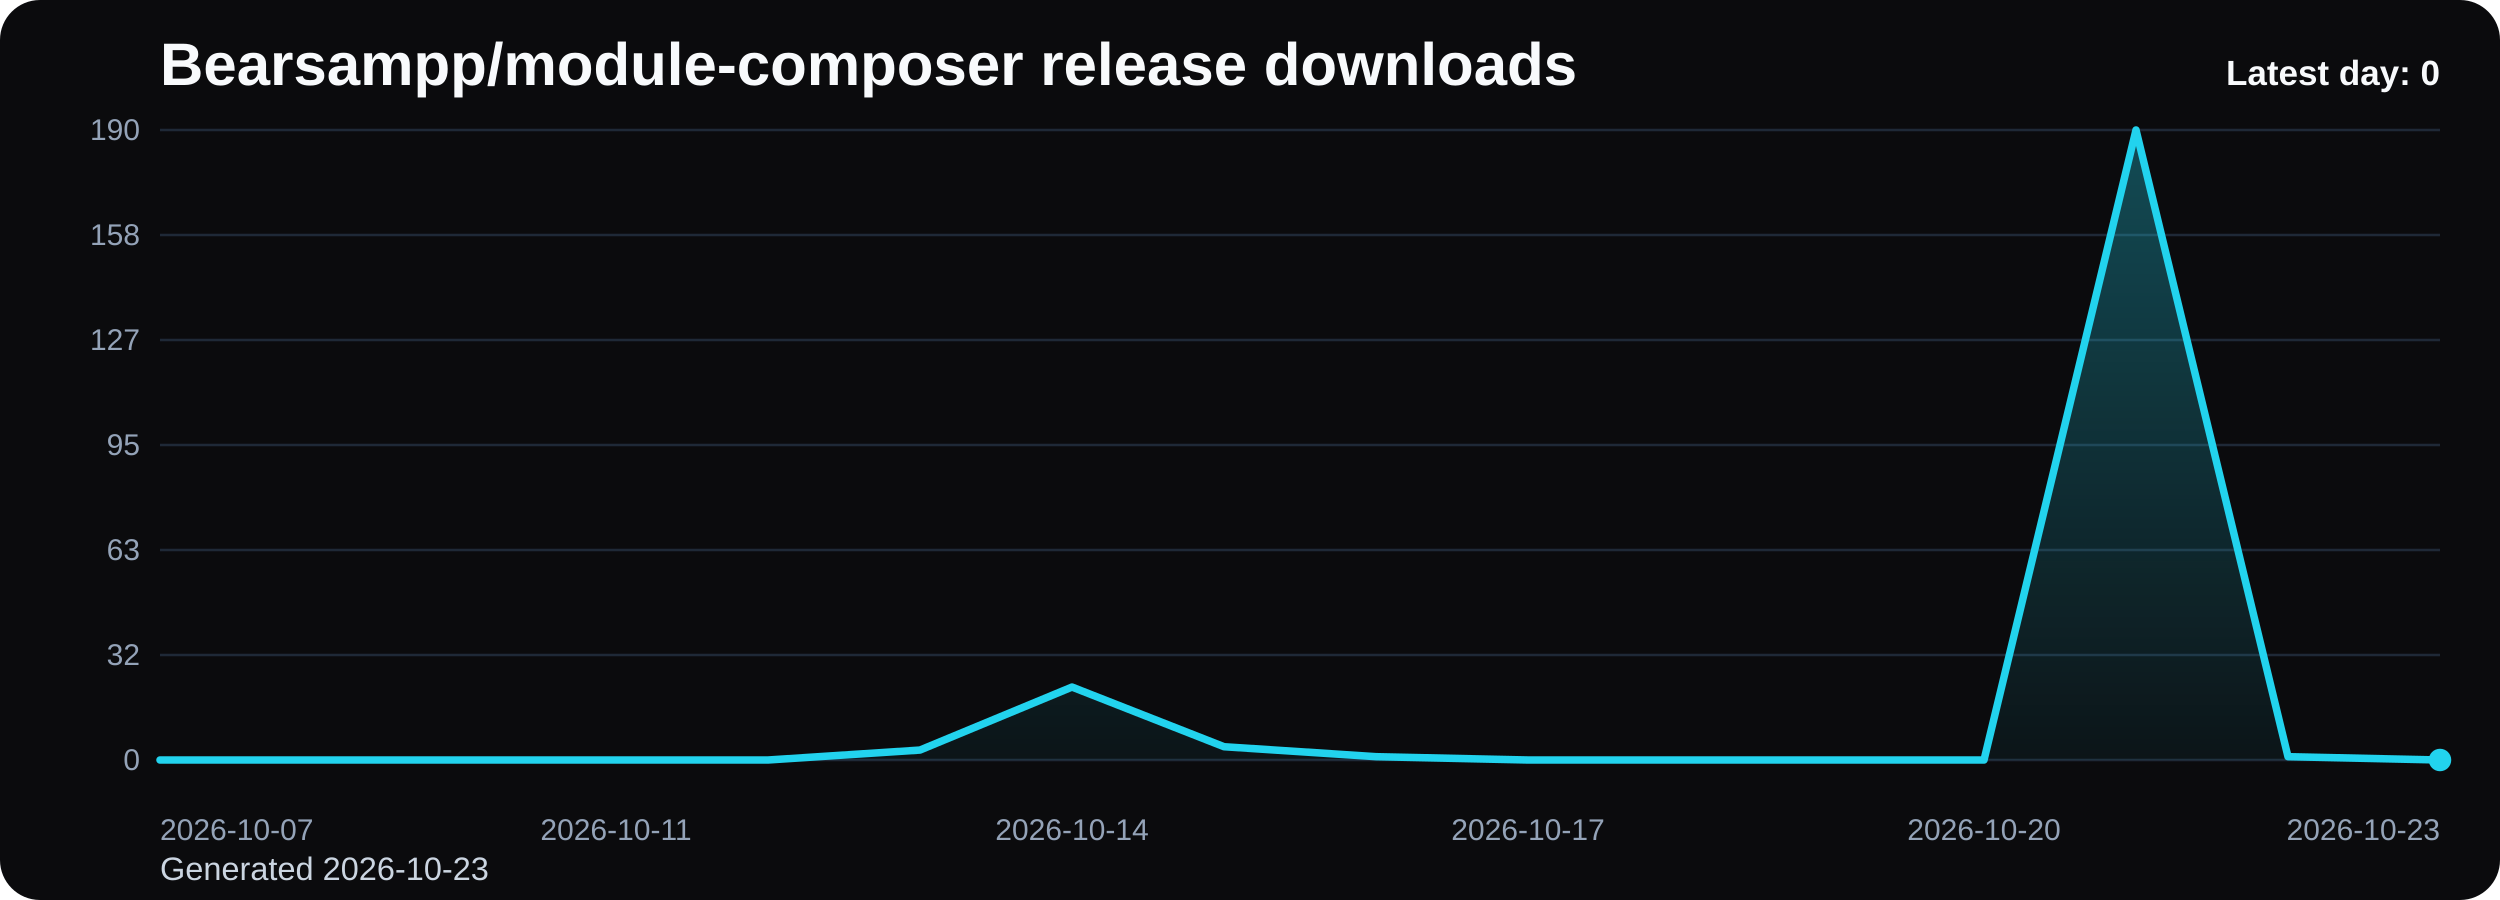
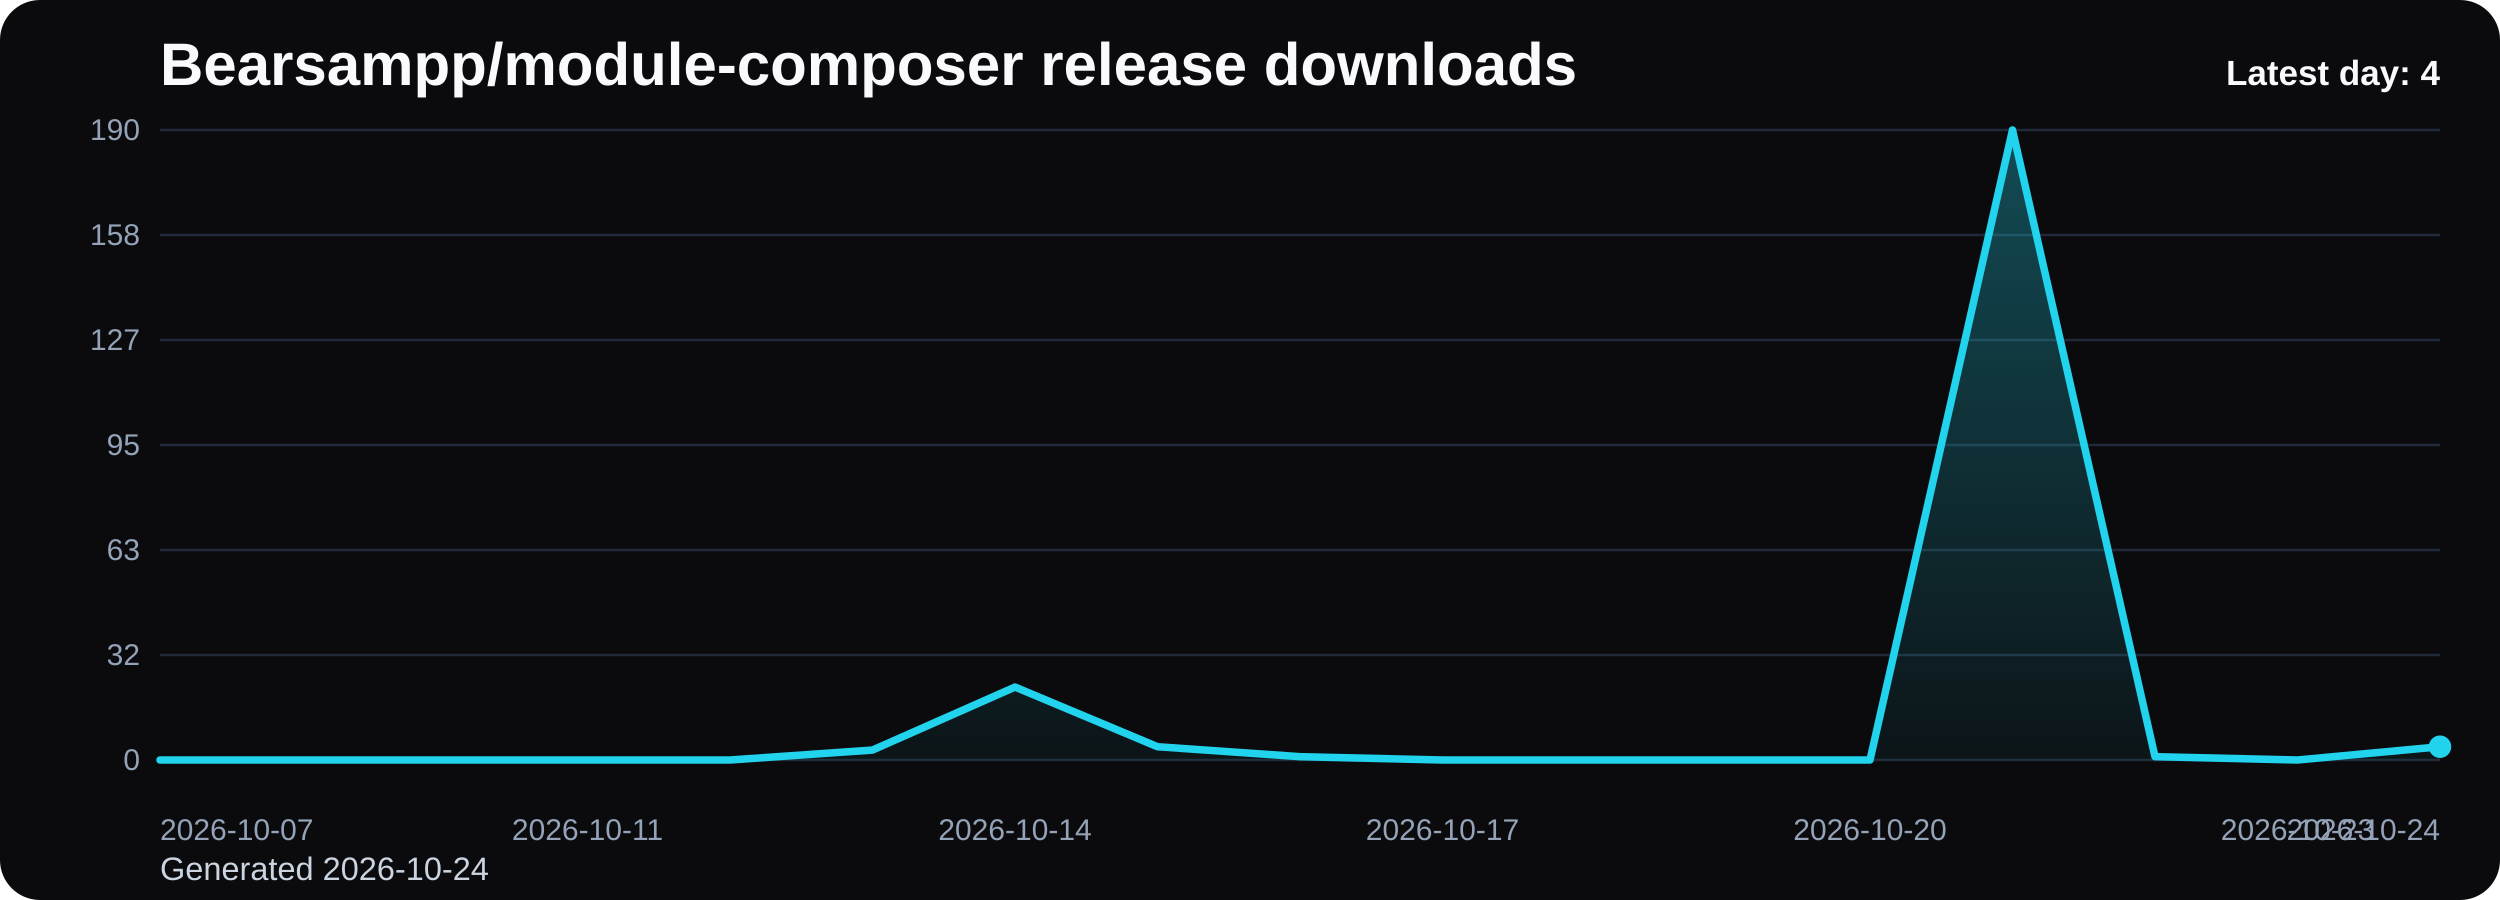
<svg xmlns="http://www.w3.org/2000/svg" viewBox="0 0 1000 360" role="img" aria-label="Bearsampp/module-composer release downloads chart">
  <defs>
    <linearGradient id="fill-daily-black" x1="0" y1="0" x2="0" y2="1">
      <stop offset="0%" stop-color="#22d3ee" stop-opacity="0.32" />
      <stop offset="100%" stop-color="#22d3ee" stop-opacity="0.05" />
    </linearGradient>
    <style>
      .bg { fill: #0b0b0d; }
      .title { font: 700 24px Arial, sans-serif; fill: #f8fafc; }
      .sub { font: 400 13px Arial, sans-serif; fill: #cbd5e1; }
      .grid { stroke: #1f2937; stroke-width: 1; }
      .axis { font: 400 12px Arial, sans-serif; fill: #94a3b8; }
      .line { fill: none; stroke: #22d3ee; stroke-width: 3; stroke-linecap: round; stroke-linejoin: round; }
      .dot { fill: #22d3ee; }
      .value { font: 600 11px Arial, sans-serif; fill: #cbd5e1; }
      .latest { font: 700 14px Arial, sans-serif; fill: #f8fafc; }
    </style>
  </defs>
  <rect class="bg" x="0" y="0" width="1000" height="360" rx="16" />
  <text class="title" x="64" y="34">Bearsampp/module-composer release downloads</text>
-   <text class="sub" x="64" y="352">Generated 2026-10-23</text>
+   <text class="sub" x="64" y="352">Generated 2026-10-24</text>
  <line x1="64" y1="52.00" x2="976" y2="52.00" class="grid" />
  <text x="56" y="56.00" text-anchor="end" class="axis">190</text>
  <line x1="64" y1="94.00" x2="976" y2="94.00" class="grid" />
  <text x="56" y="98.00" text-anchor="end" class="axis">158</text>
  <line x1="64" y1="136.00" x2="976" y2="136.00" class="grid" />
  <text x="56" y="140.00" text-anchor="end" class="axis">127</text>
  <line x1="64" y1="178.00" x2="976" y2="178.00" class="grid" />
  <text x="56" y="182.00" text-anchor="end" class="axis">95</text>
  <line x1="64" y1="220.00" x2="976" y2="220.00" class="grid" />
  <text x="56" y="224.00" text-anchor="end" class="axis">63</text>
  <line x1="64" y1="262.00" x2="976" y2="262.00" class="grid" />
  <text x="56" y="266.00" text-anchor="end" class="axis">32</text>
  <line x1="64" y1="304.00" x2="976" y2="304.00" class="grid" />
  <text x="56" y="308.00" text-anchor="end" class="axis">0</text>
-   <path d="M 64.00 304 L 64.00 304.00 L 124.80 304.00 L 185.60 304.00 L 246.40 304.00 L 307.20 304.00 L 368.00 300.02 L 428.80 274.82 L 489.60 298.69 L 550.40 302.67 L 611.20 304.00 L 672.00 304.00 L 732.80 304.00 L 793.60 304.00 L 854.40 52.00 L 915.20 302.67 L 976.00 304.00 L 976.00 304 Z" fill="url(#fill-daily-black)" />
-   <polyline class="line" points="64.00,304.00 124.80,304.00 185.60,304.00 246.40,304.00 307.20,304.00 368.00,300.02 428.80,274.82 489.60,298.69 550.40,302.67 611.20,304.00 672.00,304.00 732.80,304.00 793.60,304.00 854.40,52.00 915.20,302.67 976.00,304.00" />
-   <circle class="dot" cx="976.00" cy="304.00" r="4.5" />
+   <path d="M 64.00 304 L 64.00 304.00 L 121.00 304.00 L 178.00 304.00 L 235.00 304.00 L 292.00 304.00 L 349.00 300.02 L 406.00 274.82 L 463.00 298.69 L 520.00 302.67 L 577.00 304.00 L 634.00 304.00 L 691.00 304.00 L 748.00 304.00 L 805.00 52.00 L 862.00 302.67 L 919.00 304.00 L 976.00 298.69 L 976.00 304 Z" fill="url(#fill-daily-black)" />
+   <polyline class="line" points="64.00,304.00 121.00,304.00 178.00,304.00 235.00,304.00 292.00,304.00 349.00,300.02 406.00,274.82 463.00,298.69 520.00,302.67 577.00,304.00 634.00,304.00 691.00,304.00 748.00,304.00 805.00,52.00 862.00,302.67 919.00,304.00 976.00,298.69" />
+   <circle class="dot" cx="976.00" cy="298.69" r="4.5" />
  <text class="axis" x="64.00" y="336" text-anchor="start">2026-10-07</text>
-   <text class="axis" x="246.40" y="336" text-anchor="middle">2026-10-11</text>
-   <text class="axis" x="428.80" y="336" text-anchor="middle">2026-10-14</text>
-   <text class="axis" x="611.20" y="336" text-anchor="middle">2026-10-17</text>
-   <text class="axis" x="793.60" y="336" text-anchor="middle">2026-10-20</text>
-   <text class="axis" x="976.00" y="336" text-anchor="end">2026-10-23</text>
-   <text class="latest" x="976" y="34" text-anchor="end">Latest day: 0</text>
+   <text class="axis" x="235.00" y="336" text-anchor="middle">2026-10-11</text>
+   <text class="axis" x="406.00" y="336" text-anchor="middle">2026-10-14</text>
+   <text class="axis" x="577.00" y="336" text-anchor="middle">2026-10-17</text>
+   <text class="axis" x="748.00" y="336" text-anchor="middle">2026-10-20</text>
+   <text class="axis" x="919.00" y="336" text-anchor="middle">2026-10-23</text>
+   <text class="axis" x="976.00" y="336" text-anchor="end">2026-10-24</text>
+   <text class="latest" x="976" y="34" text-anchor="end">Latest day: 4</text>
</svg>
